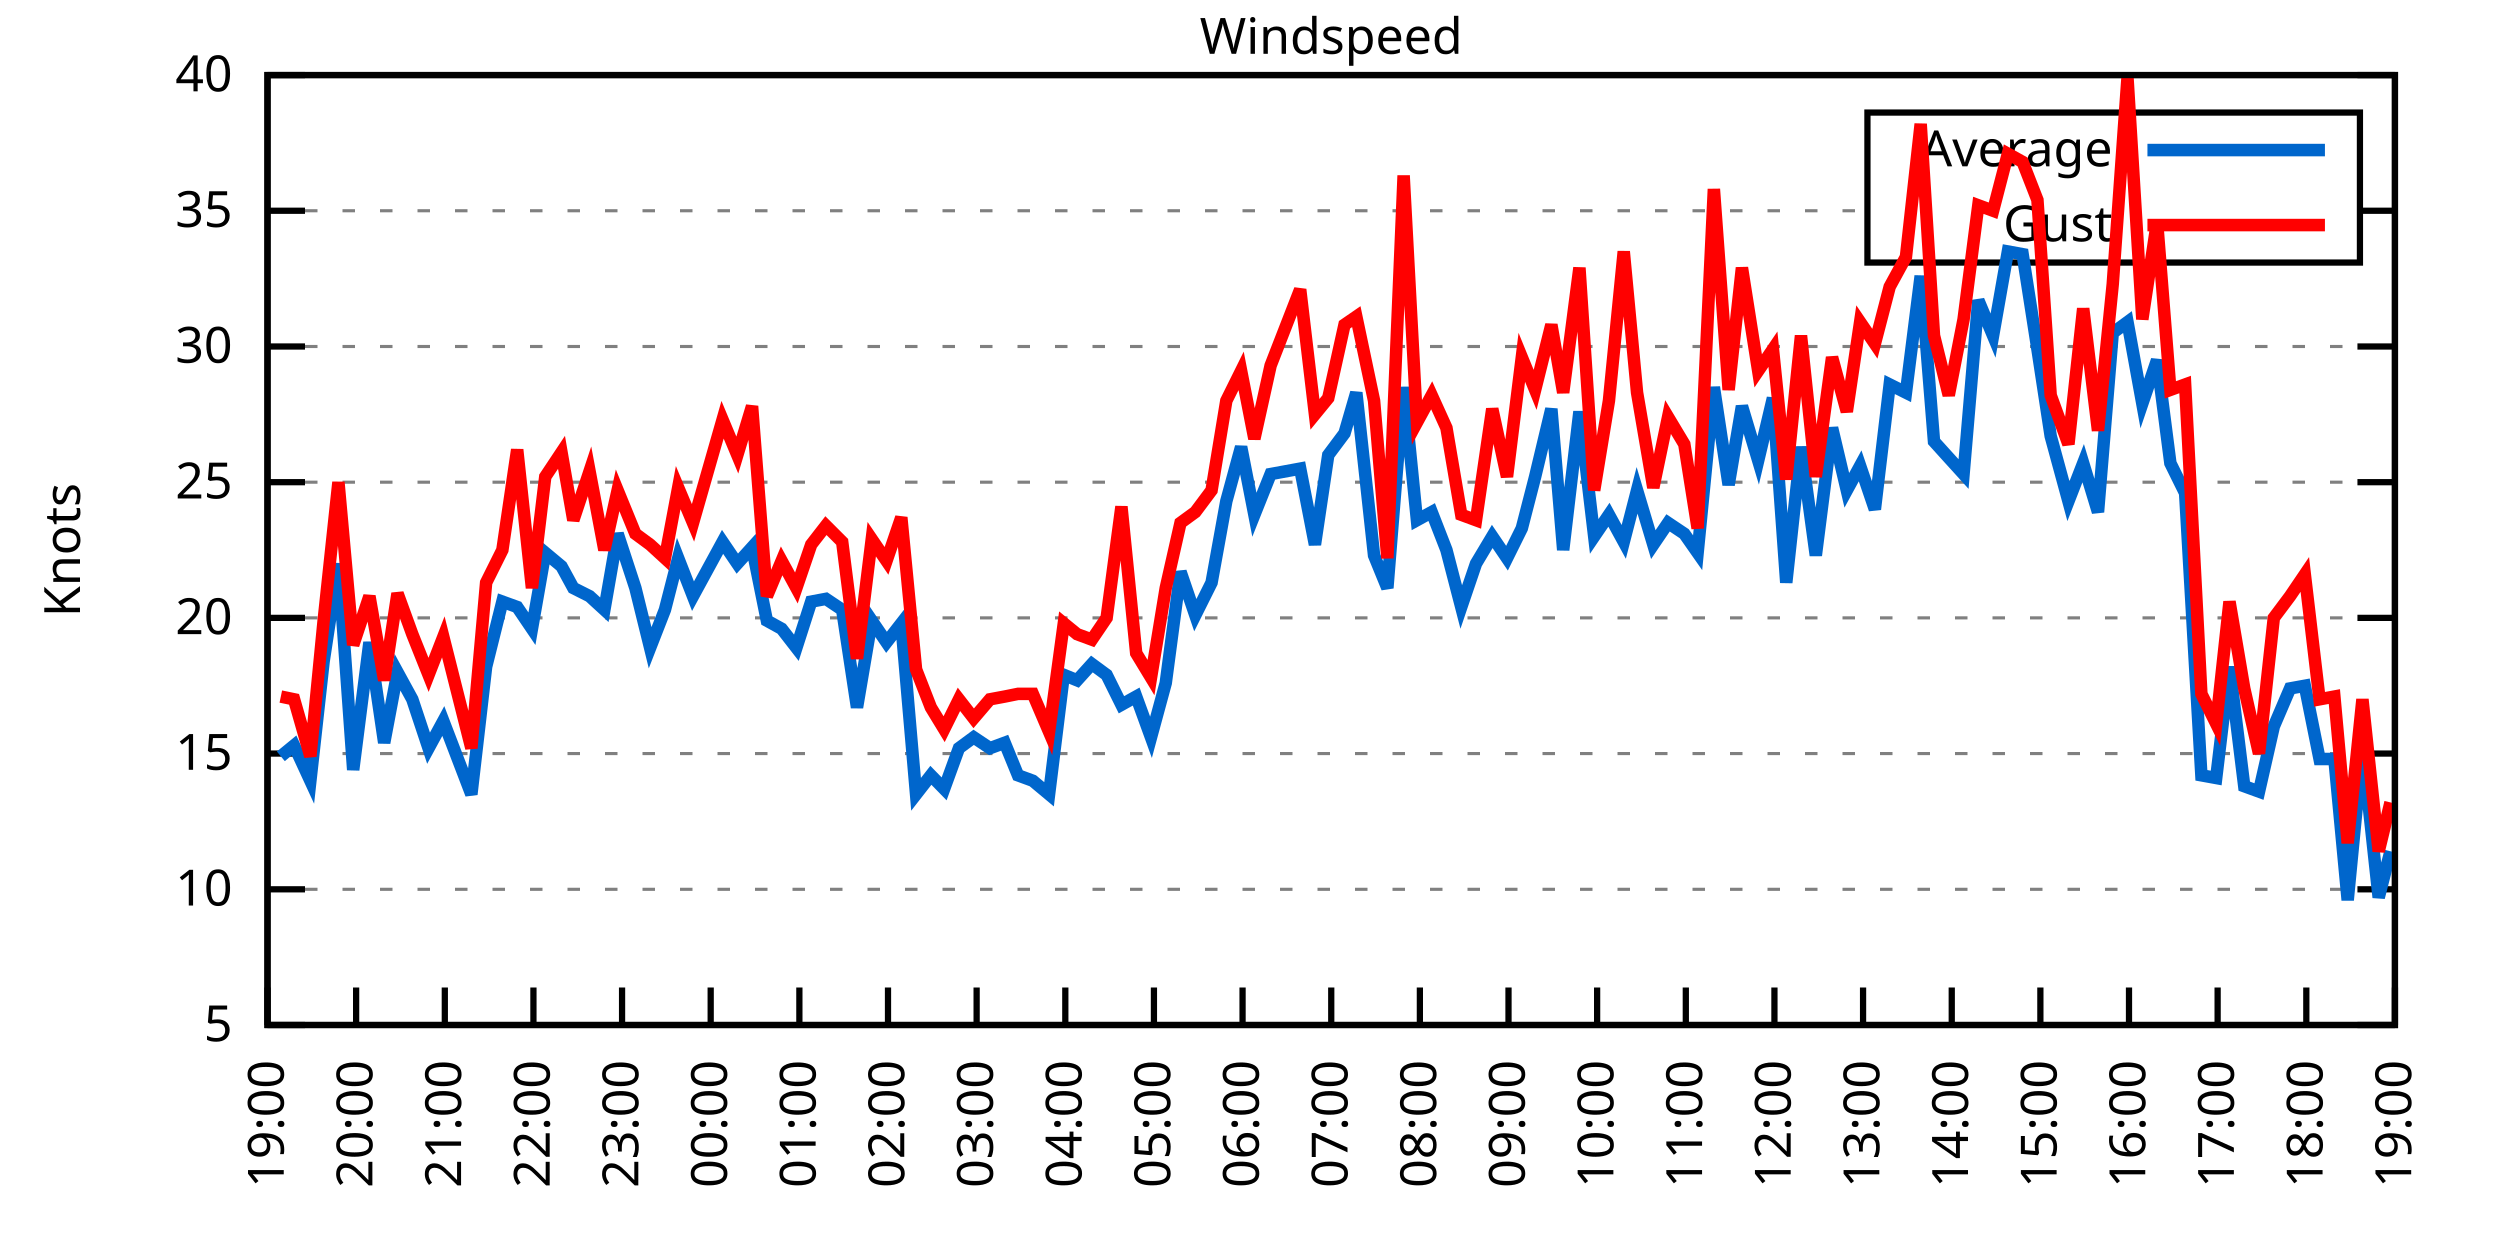
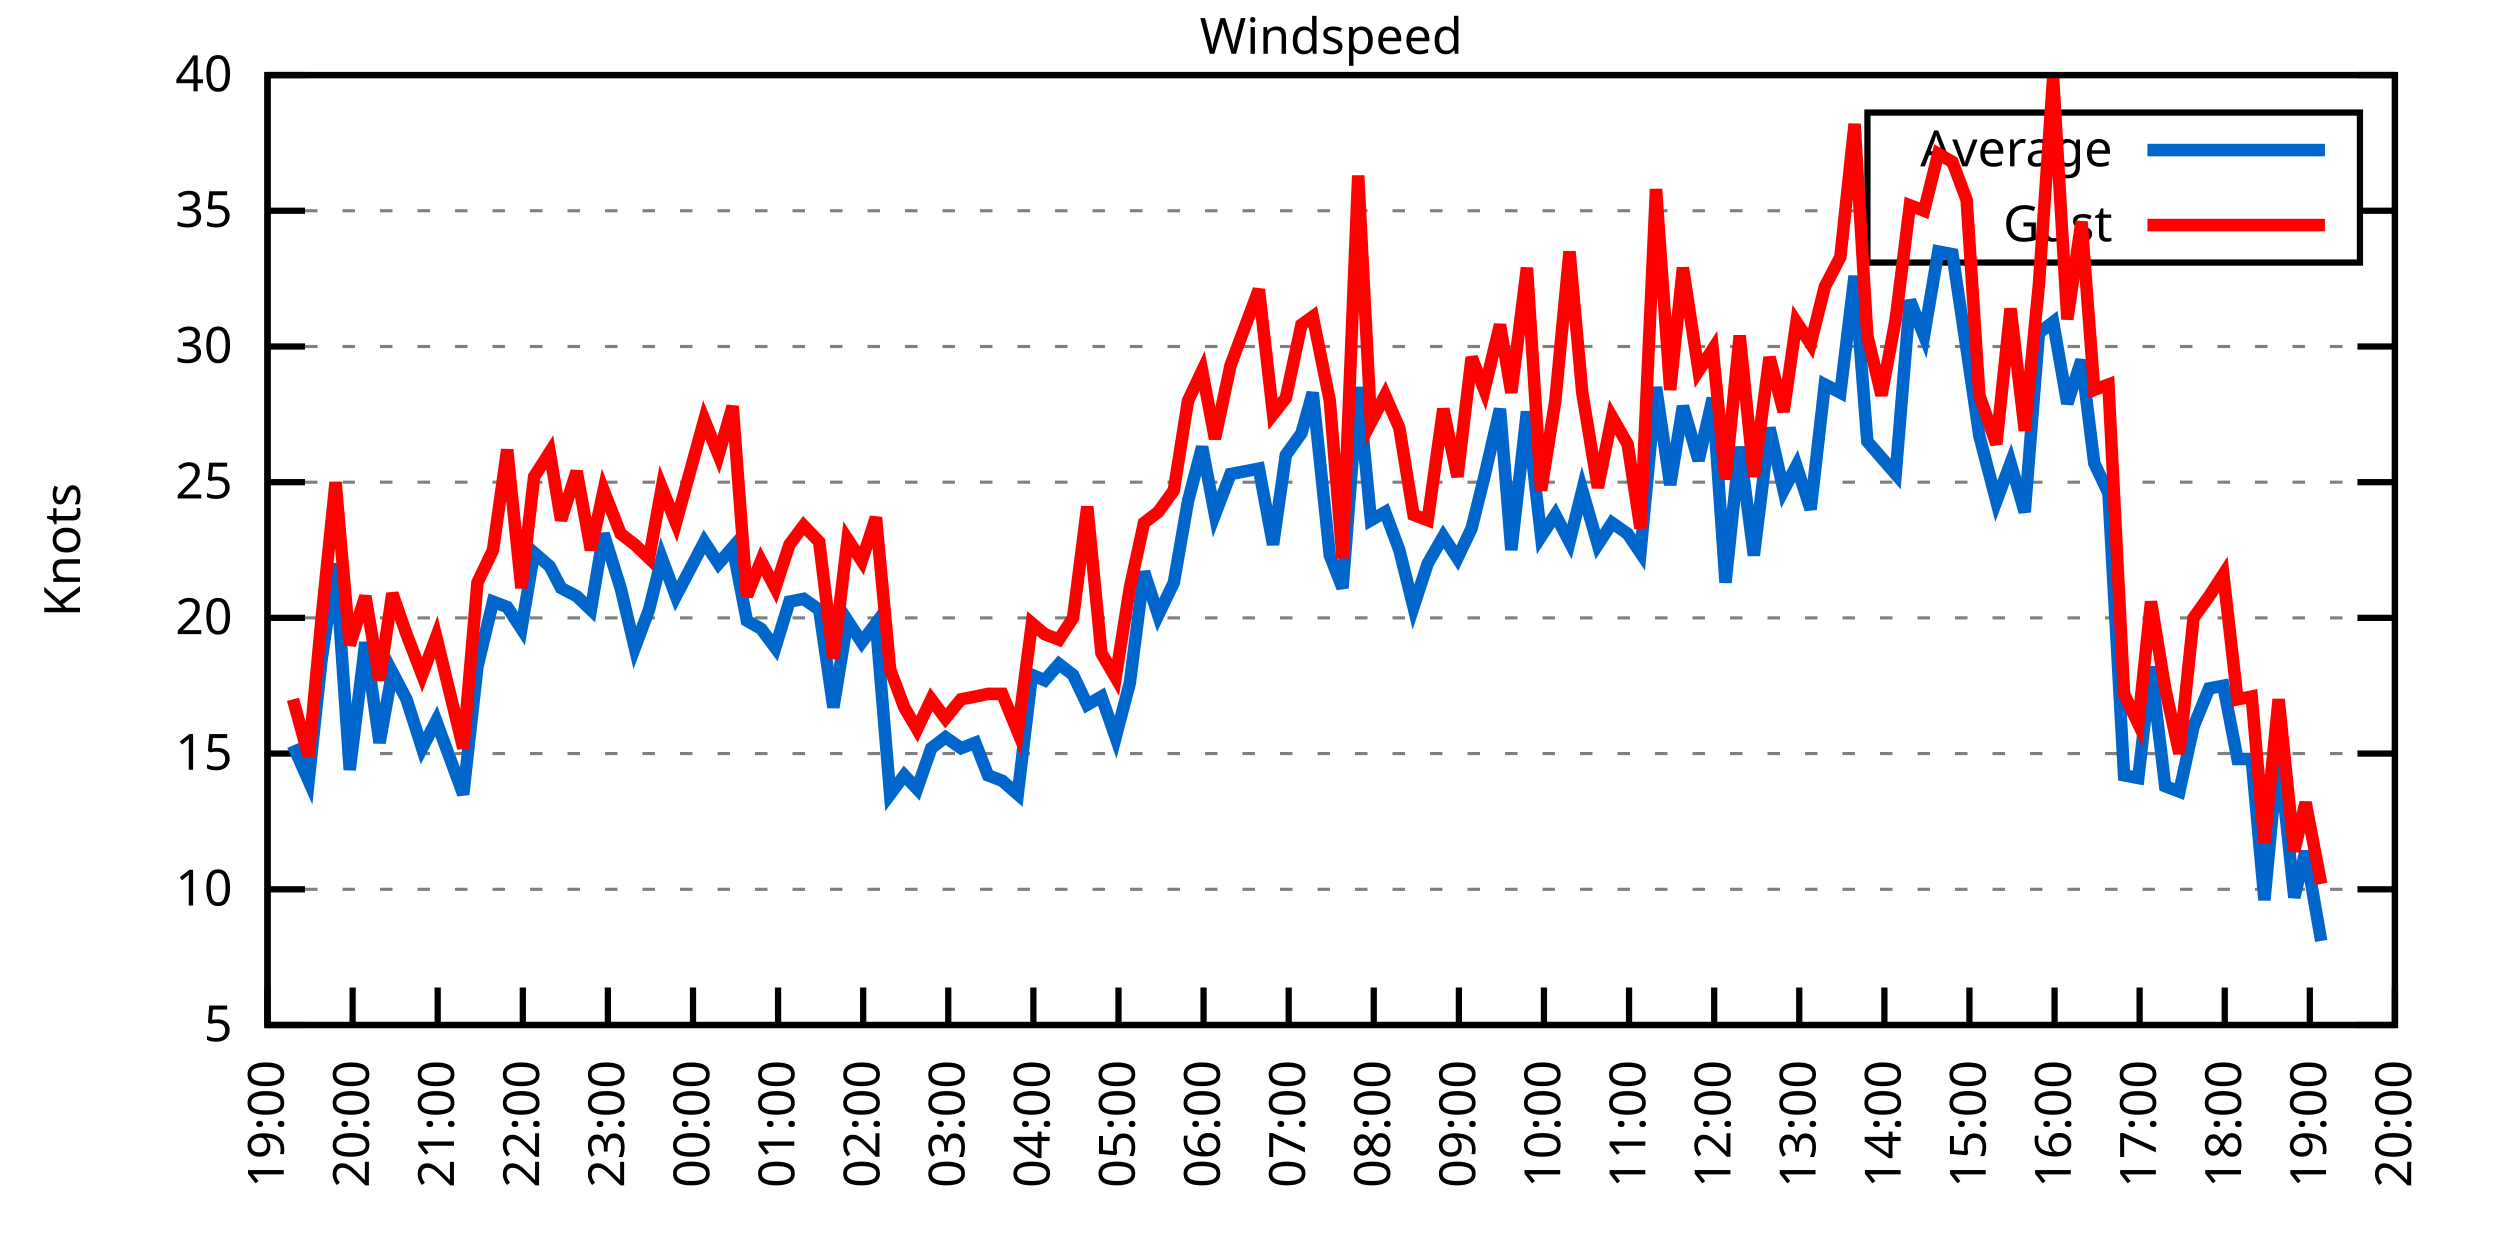
<svg xmlns="http://www.w3.org/2000/svg" xmlns:xlink="http://www.w3.org/1999/xlink" width="400" height="200" viewBox="0 0 400 200">
  <g id="gnuplot_canvas">
    <rect x="0" y="0" width="400" height="200" fill="none" />
    <defs>
      <circle id="gpDot" r="0.5" stroke-width="0.5" stroke="currentColor" />
      <path id="gpPt0" stroke-width="0.333" stroke="currentColor" d="M-1,0 h2 M0,-1 v2" />
      <path id="gpPt1" stroke-width="0.333" stroke="currentColor" d="M-1,-1 L1,1 M1,-1 L-1,1" />
      <path id="gpPt2" stroke-width="0.333" stroke="currentColor" d="M-1,0 L1,0 M0,-1 L0,1 M-1,-1 L1,1 M-1,1 L1,-1" />
      <rect id="gpPt3" stroke-width="0.333" stroke="currentColor" x="-1" y="-1" width="2" height="2" />
      <rect id="gpPt4" stroke-width="0.333" stroke="currentColor" fill="currentColor" x="-1" y="-1" width="2" height="2" />
      <circle id="gpPt5" stroke-width="0.333" stroke="currentColor" cx="0" cy="0" r="1" />
      <use xlink:href="#gpPt5" id="gpPt6" fill="currentColor" stroke="none" />
      <path id="gpPt7" stroke-width="0.333" stroke="currentColor" d="M0,-1.33 L-1.33,0.67 L1.33,0.67 z" />
      <use xlink:href="#gpPt7" id="gpPt8" fill="currentColor" stroke="none" />
      <use xlink:href="#gpPt7" id="gpPt9" stroke="currentColor" transform="rotate(180)" />
      <use xlink:href="#gpPt9" id="gpPt10" fill="currentColor" stroke="none" />
      <use xlink:href="#gpPt3" id="gpPt11" stroke="currentColor" transform="rotate(45)" />
      <use xlink:href="#gpPt11" id="gpPt12" fill="currentColor" stroke="none" />
      <path id="gpPt13" stroke-width="0.333" stroke="currentColor" d="M0,1.330 L1.265,0.411 L0.782,-1.067 L-0.782,-1.076 L-1.265,0.411 z" />
      <use xlink:href="#gpPt13" id="gpPt14" fill="currentColor" stroke="none" />
      <filter id="textbox" filterUnits="objectBoundingBox" x="0" y="0" height="1" width="1">
        <feFlood flood-color="white" flood-opacity="1" result="bgnd" />
        <feComposite in="SourceGraphic" in2="bgnd" operator="atop" />
      </filter>
      <filter id="greybox" filterUnits="objectBoundingBox" x="0" y="0" height="1" width="1">
        <feFlood flood-color="lightgrey" flood-opacity="1" result="grey" />
        <feComposite in="SourceGraphic" in2="grey" operator="atop" />
      </filter>
    </defs>
    <g fill="none" color="white" stroke="currentColor" stroke-width="1.00" stroke-linecap="butt" stroke-linejoin="miter">
</g>
    <g fill="none" color="black" stroke="currentColor" stroke-width="1.00" stroke-linecap="butt" stroke-linejoin="miter">
      <g stroke="none" shape-rendering="crispEdges">
        <polygon fill="rgb(255, 255, 255)" points="42.80,164.00 383.18,164.00 383.18,12.02 42.80,12.02 " />
      </g>
    </g>
    <g fill="none" color="black" stroke="currentColor" stroke-width="1.00" stroke-linecap="butt" stroke-linejoin="miter">
</g>
    <g fill="none" color="black" stroke="black" stroke-width="0.50" stroke-linecap="butt" stroke-linejoin="miter">
</g>
    <g fill="none" color="gray" stroke="currentColor" stroke-width="0.50" stroke-linecap="butt" stroke-linejoin="miter">
      <path stroke="gray" stroke-dasharray="2,4" class="gridline" d="M42.80,164.00 L383.19,164.00  " />
    </g>
    <g fill="none" color="gray" stroke="gray" stroke-width="1.00" stroke-linecap="butt" stroke-linejoin="miter">
</g>
    <g fill="none" color="black" stroke="currentColor" stroke-width="1.00" stroke-linecap="butt" stroke-linejoin="miter">
      <path stroke="black" d="M42.80,164.00 L48.80,164.00 M383.19,164.00 L377.19,164.00  " />
      <g transform="translate(37.20,166.60)" stroke="none" fill="black" font-family="Sans" font-size="8.00" text-anchor="end">
        <text>
          <tspan font-family="Sans"> 5</tspan>
        </text>
      </g>
    </g>
    <g fill="none" color="black" stroke="currentColor" stroke-width="1.00" stroke-linecap="butt" stroke-linejoin="miter">
</g>
    <g fill="none" color="black" stroke="black" stroke-width="0.50" stroke-linecap="butt" stroke-linejoin="miter">
</g>
    <g fill="none" color="gray" stroke="currentColor" stroke-width="0.50" stroke-linecap="butt" stroke-linejoin="miter">
      <path stroke="gray" stroke-dasharray="2,4" class="gridline" d="M42.80,142.29 L383.19,142.29  " />
    </g>
    <g fill="none" color="gray" stroke="gray" stroke-width="1.00" stroke-linecap="butt" stroke-linejoin="miter">
</g>
    <g fill="none" color="black" stroke="currentColor" stroke-width="1.00" stroke-linecap="butt" stroke-linejoin="miter">
      <path stroke="black" d="M42.80,142.29 L48.80,142.29 M383.19,142.29 L377.19,142.29  " />
      <g transform="translate(37.20,144.89)" stroke="none" fill="black" font-family="Sans" font-size="8.00" text-anchor="end">
        <text>
          <tspan font-family="Sans"> 10</tspan>
        </text>
      </g>
    </g>
    <g fill="none" color="black" stroke="currentColor" stroke-width="1.00" stroke-linecap="butt" stroke-linejoin="miter">
</g>
    <g fill="none" color="black" stroke="black" stroke-width="0.50" stroke-linecap="butt" stroke-linejoin="miter">
</g>
    <g fill="none" color="gray" stroke="currentColor" stroke-width="0.50" stroke-linecap="butt" stroke-linejoin="miter">
      <path stroke="gray" stroke-dasharray="2,4" class="gridline" d="M42.80,120.57 L383.19,120.57  " />
    </g>
    <g fill="none" color="gray" stroke="gray" stroke-width="1.00" stroke-linecap="butt" stroke-linejoin="miter">
</g>
    <g fill="none" color="black" stroke="currentColor" stroke-width="1.00" stroke-linecap="butt" stroke-linejoin="miter">
      <path stroke="black" d="M42.80,120.57 L48.80,120.57 M383.19,120.57 L377.19,120.57  " />
      <g transform="translate(37.20,123.17)" stroke="none" fill="black" font-family="Sans" font-size="8.00" text-anchor="end">
        <text>
          <tspan font-family="Sans"> 15</tspan>
        </text>
      </g>
    </g>
    <g fill="none" color="black" stroke="currentColor" stroke-width="1.00" stroke-linecap="butt" stroke-linejoin="miter">
</g>
    <g fill="none" color="black" stroke="black" stroke-width="0.50" stroke-linecap="butt" stroke-linejoin="miter">
</g>
    <g fill="none" color="gray" stroke="currentColor" stroke-width="0.50" stroke-linecap="butt" stroke-linejoin="miter">
      <path stroke="gray" stroke-dasharray="2,4" class="gridline" d="M42.80,98.86 L383.19,98.86  " />
    </g>
    <g fill="none" color="gray" stroke="gray" stroke-width="1.00" stroke-linecap="butt" stroke-linejoin="miter">
</g>
    <g fill="none" color="black" stroke="currentColor" stroke-width="1.00" stroke-linecap="butt" stroke-linejoin="miter">
      <path stroke="black" d="M42.80,98.86 L48.80,98.86 M383.19,98.86 L377.19,98.86  " />
      <g transform="translate(37.20,101.46)" stroke="none" fill="black" font-family="Sans" font-size="8.00" text-anchor="end">
        <text>
          <tspan font-family="Sans"> 20</tspan>
        </text>
      </g>
    </g>
    <g fill="none" color="black" stroke="currentColor" stroke-width="1.00" stroke-linecap="butt" stroke-linejoin="miter">
</g>
    <g fill="none" color="black" stroke="black" stroke-width="0.50" stroke-linecap="butt" stroke-linejoin="miter">
</g>
    <g fill="none" color="gray" stroke="currentColor" stroke-width="0.50" stroke-linecap="butt" stroke-linejoin="miter">
      <path stroke="gray" stroke-dasharray="2,4" class="gridline" d="M42.80,77.15 L383.19,77.15  " />
    </g>
    <g fill="none" color="gray" stroke="gray" stroke-width="1.00" stroke-linecap="butt" stroke-linejoin="miter">
</g>
    <g fill="none" color="black" stroke="currentColor" stroke-width="1.00" stroke-linecap="butt" stroke-linejoin="miter">
      <path stroke="black" d="M42.80,77.15 L48.80,77.15 M383.19,77.15 L377.19,77.15  " />
      <g transform="translate(37.20,79.75)" stroke="none" fill="black" font-family="Sans" font-size="8.00" text-anchor="end">
        <text>
          <tspan font-family="Sans"> 25</tspan>
        </text>
      </g>
    </g>
    <g fill="none" color="black" stroke="currentColor" stroke-width="1.00" stroke-linecap="butt" stroke-linejoin="miter">
</g>
    <g fill="none" color="black" stroke="black" stroke-width="0.50" stroke-linecap="butt" stroke-linejoin="miter">
</g>
    <g fill="none" color="gray" stroke="currentColor" stroke-width="0.50" stroke-linecap="butt" stroke-linejoin="miter">
      <path stroke="gray" stroke-dasharray="2,4" class="gridline" d="M42.80,55.44 L383.19,55.44  " />
    </g>
    <g fill="none" color="gray" stroke="gray" stroke-width="1.00" stroke-linecap="butt" stroke-linejoin="miter">
</g>
    <g fill="none" color="black" stroke="currentColor" stroke-width="1.00" stroke-linecap="butt" stroke-linejoin="miter">
      <path stroke="black" d="M42.80,55.44 L48.80,55.44 M383.19,55.44 L377.19,55.44  " />
      <g transform="translate(37.20,58.04)" stroke="none" fill="black" font-family="Sans" font-size="8.00" text-anchor="end">
        <text>
          <tspan font-family="Sans"> 30</tspan>
        </text>
      </g>
    </g>
    <g fill="none" color="black" stroke="currentColor" stroke-width="1.00" stroke-linecap="butt" stroke-linejoin="miter">
</g>
    <g fill="none" color="black" stroke="black" stroke-width="0.50" stroke-linecap="butt" stroke-linejoin="miter">
</g>
    <g fill="none" color="gray" stroke="currentColor" stroke-width="0.50" stroke-linecap="butt" stroke-linejoin="miter">
      <path stroke="gray" stroke-dasharray="2,4" class="gridline" d="M42.80,33.72 L298.79,33.72 M377.59,33.72 L383.19,33.72  " />
    </g>
    <g fill="none" color="gray" stroke="gray" stroke-width="1.00" stroke-linecap="butt" stroke-linejoin="miter">
</g>
    <g fill="none" color="black" stroke="currentColor" stroke-width="1.00" stroke-linecap="butt" stroke-linejoin="miter">
      <path stroke="black" d="M42.80,33.72 L48.80,33.72 M383.19,33.72 L377.19,33.72  " />
      <g transform="translate(37.20,36.32)" stroke="none" fill="black" font-family="Sans" font-size="8.00" text-anchor="end">
        <text>
          <tspan font-family="Sans"> 35</tspan>
        </text>
      </g>
    </g>
    <g fill="none" color="black" stroke="currentColor" stroke-width="1.00" stroke-linecap="butt" stroke-linejoin="miter">
</g>
    <g fill="none" color="black" stroke="black" stroke-width="0.50" stroke-linecap="butt" stroke-linejoin="miter">
</g>
    <g fill="none" color="gray" stroke="currentColor" stroke-width="0.50" stroke-linecap="butt" stroke-linejoin="miter">
      <path stroke="gray" stroke-dasharray="2,4" class="gridline" d="M42.80,12.01 L383.19,12.01  " />
    </g>
    <g fill="none" color="gray" stroke="gray" stroke-width="1.00" stroke-linecap="butt" stroke-linejoin="miter">
</g>
    <g fill="none" color="black" stroke="currentColor" stroke-width="1.00" stroke-linecap="butt" stroke-linejoin="miter">
      <path stroke="black" d="M42.80,12.01 L48.80,12.01 M383.19,12.01 L377.19,12.01  " />
      <g transform="translate(37.20,14.61)" stroke="none" fill="black" font-family="Sans" font-size="8.00" text-anchor="end">
        <text>
          <tspan font-family="Sans"> 40</tspan>
        </text>
      </g>
    </g>
    <g fill="none" color="black" stroke="currentColor" stroke-width="1.00" stroke-linecap="butt" stroke-linejoin="miter">
      <path stroke="black" d="M42.80,164.00 L42.80,158.00  " />
      <g transform="translate(45.40,169.60) rotate(270.00)" stroke="none" fill="black" font-family="Sans" font-size="8.00" text-anchor="end">
        <text>
          <tspan font-family="Sans">19:00</tspan>
        </text>
      </g>
    </g>
    <g fill="none" color="black" stroke="currentColor" stroke-width="1.00" stroke-linecap="butt" stroke-linejoin="miter">
-       <path stroke="black" d="M56.98,164.00 L56.98,158.00  " />
-       <g transform="translate(59.58,169.60) rotate(270.00)" stroke="none" fill="black" font-family="Sans" font-size="8.00" text-anchor="end">
+       <path stroke="black" d="M56.42,164.00 L56.42,158.00  " />
+       <g transform="translate(59.02,169.60) rotate(270.00)" stroke="none" fill="black" font-family="Sans" font-size="8.00" text-anchor="end">
        <text>
          <tspan font-family="Sans">20:00</tspan>
        </text>
      </g>
    </g>
    <g fill="none" color="black" stroke="currentColor" stroke-width="1.00" stroke-linecap="butt" stroke-linejoin="miter">
-       <path stroke="black" d="M71.17,164.00 L71.17,158.00  " />
-       <g transform="translate(73.77,169.60) rotate(270.00)" stroke="none" fill="black" font-family="Sans" font-size="8.00" text-anchor="end">
+       <path stroke="black" d="M70.03,164.00 L70.03,158.00  " />
+       <g transform="translate(72.63,169.60) rotate(270.00)" stroke="none" fill="black" font-family="Sans" font-size="8.00" text-anchor="end">
        <text>
          <tspan font-family="Sans">21:00</tspan>
        </text>
      </g>
    </g>
    <g fill="none" color="black" stroke="currentColor" stroke-width="1.00" stroke-linecap="butt" stroke-linejoin="miter">
-       <path stroke="black" d="M85.35,164.00 L85.35,158.00  " />
-       <g transform="translate(87.95,169.60) rotate(270.00)" stroke="none" fill="black" font-family="Sans" font-size="8.00" text-anchor="end">
+       <path stroke="black" d="M83.65,164.00 L83.65,158.00  " />
+       <g transform="translate(86.25,169.60) rotate(270.00)" stroke="none" fill="black" font-family="Sans" font-size="8.00" text-anchor="end">
        <text>
          <tspan font-family="Sans">22:00</tspan>
        </text>
      </g>
    </g>
    <g fill="none" color="black" stroke="currentColor" stroke-width="1.00" stroke-linecap="butt" stroke-linejoin="miter">
-       <path stroke="black" d="M99.53,164.00 L99.53,158.00  " />
-       <g transform="translate(102.13,169.60) rotate(270.00)" stroke="none" fill="black" font-family="Sans" font-size="8.00" text-anchor="end">
+       <path stroke="black" d="M97.26,164.00 L97.26,158.00  " />
+       <g transform="translate(99.86,169.60) rotate(270.00)" stroke="none" fill="black" font-family="Sans" font-size="8.00" text-anchor="end">
        <text>
          <tspan font-family="Sans">23:00</tspan>
        </text>
      </g>
    </g>
    <g fill="none" color="black" stroke="currentColor" stroke-width="1.00" stroke-linecap="butt" stroke-linejoin="miter">
-       <path stroke="black" d="M113.71,164.00 L113.71,158.00  " />
-       <g transform="translate(116.31,169.60) rotate(270.00)" stroke="none" fill="black" font-family="Sans" font-size="8.00" text-anchor="end">
+       <path stroke="black" d="M110.88,164.00 L110.88,158.00  " />
+       <g transform="translate(113.48,169.60) rotate(270.00)" stroke="none" fill="black" font-family="Sans" font-size="8.00" text-anchor="end">
        <text>
          <tspan font-family="Sans">00:00</tspan>
        </text>
      </g>
    </g>
    <g fill="none" color="black" stroke="currentColor" stroke-width="1.00" stroke-linecap="butt" stroke-linejoin="miter">
-       <path stroke="black" d="M127.90,164.00 L127.90,158.00  " />
-       <g transform="translate(130.50,169.60) rotate(270.00)" stroke="none" fill="black" font-family="Sans" font-size="8.00" text-anchor="end">
+       <path stroke="black" d="M124.49,164.00 L124.49,158.00  " />
+       <g transform="translate(127.09,169.60) rotate(270.00)" stroke="none" fill="black" font-family="Sans" font-size="8.00" text-anchor="end">
        <text>
          <tspan font-family="Sans">01:00</tspan>
        </text>
      </g>
    </g>
    <g fill="none" color="black" stroke="currentColor" stroke-width="1.00" stroke-linecap="butt" stroke-linejoin="miter">
-       <path stroke="black" d="M142.08,164.00 L142.08,158.00  " />
-       <g transform="translate(144.68,169.60) rotate(270.00)" stroke="none" fill="black" font-family="Sans" font-size="8.00" text-anchor="end">
+       <path stroke="black" d="M138.11,164.00 L138.11,158.00  " />
+       <g transform="translate(140.71,169.60) rotate(270.00)" stroke="none" fill="black" font-family="Sans" font-size="8.00" text-anchor="end">
        <text>
          <tspan font-family="Sans">02:00</tspan>
        </text>
      </g>
    </g>
    <g fill="none" color="black" stroke="currentColor" stroke-width="1.00" stroke-linecap="butt" stroke-linejoin="miter">
-       <path stroke="black" d="M156.26,164.00 L156.26,158.00  " />
-       <g transform="translate(158.86,169.60) rotate(270.00)" stroke="none" fill="black" font-family="Sans" font-size="8.00" text-anchor="end">
+       <path stroke="black" d="M151.72,164.00 L151.72,158.00  " />
+       <g transform="translate(154.32,169.60) rotate(270.00)" stroke="none" fill="black" font-family="Sans" font-size="8.00" text-anchor="end">
        <text>
          <tspan font-family="Sans">03:00</tspan>
        </text>
      </g>
    </g>
    <g fill="none" color="black" stroke="currentColor" stroke-width="1.00" stroke-linecap="butt" stroke-linejoin="miter">
-       <path stroke="black" d="M170.45,164.00 L170.45,158.00  " />
-       <g transform="translate(173.05,169.60) rotate(270.00)" stroke="none" fill="black" font-family="Sans" font-size="8.00" text-anchor="end">
+       <path stroke="black" d="M165.34,164.00 L165.34,158.00  " />
+       <g transform="translate(167.94,169.60) rotate(270.00)" stroke="none" fill="black" font-family="Sans" font-size="8.00" text-anchor="end">
        <text>
          <tspan font-family="Sans">04:00</tspan>
        </text>
      </g>
    </g>
    <g fill="none" color="black" stroke="currentColor" stroke-width="1.00" stroke-linecap="butt" stroke-linejoin="miter">
-       <path stroke="black" d="M184.63,164.00 L184.63,158.00  " />
-       <g transform="translate(187.23,169.60) rotate(270.00)" stroke="none" fill="black" font-family="Sans" font-size="8.00" text-anchor="end">
+       <path stroke="black" d="M178.96,164.00 L178.96,158.00  " />
+       <g transform="translate(181.56,169.60) rotate(270.00)" stroke="none" fill="black" font-family="Sans" font-size="8.00" text-anchor="end">
        <text>
          <tspan font-family="Sans">05:00</tspan>
        </text>
      </g>
    </g>
    <g fill="none" color="black" stroke="currentColor" stroke-width="1.00" stroke-linecap="butt" stroke-linejoin="miter">
-       <path stroke="black" d="M198.81,164.00 L198.81,158.00  " />
-       <g transform="translate(201.41,169.60) rotate(270.00)" stroke="none" fill="black" font-family="Sans" font-size="8.00" text-anchor="end">
+       <path stroke="black" d="M192.57,164.00 L192.57,158.00  " />
+       <g transform="translate(195.17,169.60) rotate(270.00)" stroke="none" fill="black" font-family="Sans" font-size="8.00" text-anchor="end">
        <text>
          <tspan font-family="Sans">06:00</tspan>
        </text>
      </g>
    </g>
    <g fill="none" color="black" stroke="currentColor" stroke-width="1.00" stroke-linecap="butt" stroke-linejoin="miter">
-       <path stroke="black" d="M213.00,164.00 L213.00,158.00  " />
-       <g transform="translate(215.60,169.60) rotate(270.00)" stroke="none" fill="black" font-family="Sans" font-size="8.00" text-anchor="end">
+       <path stroke="black" d="M206.19,164.00 L206.19,158.00  " />
+       <g transform="translate(208.79,169.60) rotate(270.00)" stroke="none" fill="black" font-family="Sans" font-size="8.00" text-anchor="end">
        <text>
          <tspan font-family="Sans">07:00</tspan>
        </text>
      </g>
    </g>
    <g fill="none" color="black" stroke="currentColor" stroke-width="1.00" stroke-linecap="butt" stroke-linejoin="miter">
-       <path stroke="black" d="M227.18,164.00 L227.18,158.00  " />
-       <g transform="translate(229.78,169.60) rotate(270.00)" stroke="none" fill="black" font-family="Sans" font-size="8.00" text-anchor="end">
+       <path stroke="black" d="M219.80,164.00 L219.80,158.00  " />
+       <g transform="translate(222.40,169.60) rotate(270.00)" stroke="none" fill="black" font-family="Sans" font-size="8.00" text-anchor="end">
        <text>
          <tspan font-family="Sans">08:00</tspan>
        </text>
      </g>
    </g>
    <g fill="none" color="black" stroke="currentColor" stroke-width="1.00" stroke-linecap="butt" stroke-linejoin="miter">
-       <path stroke="black" d="M241.36,164.00 L241.36,158.00  " />
-       <g transform="translate(243.96,169.60) rotate(270.00)" stroke="none" fill="black" font-family="Sans" font-size="8.00" text-anchor="end">
+       <path stroke="black" d="M233.42,164.00 L233.42,158.00  " />
+       <g transform="translate(236.02,169.60) rotate(270.00)" stroke="none" fill="black" font-family="Sans" font-size="8.00" text-anchor="end">
        <text>
          <tspan font-family="Sans">09:00</tspan>
        </text>
      </g>
    </g>
    <g fill="none" color="black" stroke="currentColor" stroke-width="1.00" stroke-linecap="butt" stroke-linejoin="miter">
-       <path stroke="black" d="M255.54,164.00 L255.54,158.00  " />
-       <g transform="translate(258.14,169.60) rotate(270.00)" stroke="none" fill="black" font-family="Sans" font-size="8.00" text-anchor="end">
+       <path stroke="black" d="M247.03,164.00 L247.03,158.00  " />
+       <g transform="translate(249.63,169.60) rotate(270.00)" stroke="none" fill="black" font-family="Sans" font-size="8.00" text-anchor="end">
        <text>
          <tspan font-family="Sans">10:00</tspan>
        </text>
      </g>
    </g>
    <g fill="none" color="black" stroke="currentColor" stroke-width="1.00" stroke-linecap="butt" stroke-linejoin="miter">
-       <path stroke="black" d="M269.73,164.00 L269.73,158.00  " />
-       <g transform="translate(272.33,169.60) rotate(270.00)" stroke="none" fill="black" font-family="Sans" font-size="8.00" text-anchor="end">
+       <path stroke="black" d="M260.65,164.00 L260.65,158.00  " />
+       <g transform="translate(263.25,169.60) rotate(270.00)" stroke="none" fill="black" font-family="Sans" font-size="8.00" text-anchor="end">
        <text>
          <tspan font-family="Sans">11:00</tspan>
        </text>
      </g>
    </g>
    <g fill="none" color="black" stroke="currentColor" stroke-width="1.00" stroke-linecap="butt" stroke-linejoin="miter">
-       <path stroke="black" d="M283.91,164.00 L283.91,158.00  " />
-       <g transform="translate(286.51,169.60) rotate(270.00)" stroke="none" fill="black" font-family="Sans" font-size="8.00" text-anchor="end">
+       <path stroke="black" d="M274.27,164.00 L274.27,158.00  " />
+       <g transform="translate(276.87,169.60) rotate(270.00)" stroke="none" fill="black" font-family="Sans" font-size="8.00" text-anchor="end">
        <text>
          <tspan font-family="Sans">12:00</tspan>
        </text>
      </g>
    </g>
    <g fill="none" color="black" stroke="currentColor" stroke-width="1.00" stroke-linecap="butt" stroke-linejoin="miter">
-       <path stroke="black" d="M298.09,164.00 L298.09,158.00  " />
-       <g transform="translate(300.69,169.60) rotate(270.00)" stroke="none" fill="black" font-family="Sans" font-size="8.00" text-anchor="end">
+       <path stroke="black" d="M287.88,164.00 L287.88,158.00  " />
+       <g transform="translate(290.48,169.60) rotate(270.00)" stroke="none" fill="black" font-family="Sans" font-size="8.00" text-anchor="end">
        <text>
          <tspan font-family="Sans">13:00</tspan>
        </text>
      </g>
    </g>
    <g fill="none" color="black" stroke="currentColor" stroke-width="1.00" stroke-linecap="butt" stroke-linejoin="miter">
-       <path stroke="black" d="M312.28,164.00 L312.28,158.00  " />
-       <g transform="translate(314.88,169.60) rotate(270.00)" stroke="none" fill="black" font-family="Sans" font-size="8.00" text-anchor="end">
+       <path stroke="black" d="M301.50,164.00 L301.50,158.00  " />
+       <g transform="translate(304.10,169.60) rotate(270.00)" stroke="none" fill="black" font-family="Sans" font-size="8.00" text-anchor="end">
        <text>
          <tspan font-family="Sans">14:00</tspan>
        </text>
      </g>
    </g>
    <g fill="none" color="black" stroke="currentColor" stroke-width="1.00" stroke-linecap="butt" stroke-linejoin="miter">
-       <path stroke="black" d="M326.46,164.00 L326.46,158.00  " />
-       <g transform="translate(329.06,169.60) rotate(270.00)" stroke="none" fill="black" font-family="Sans" font-size="8.00" text-anchor="end">
+       <path stroke="black" d="M315.11,164.00 L315.11,158.00  " />
+       <g transform="translate(317.71,169.60) rotate(270.00)" stroke="none" fill="black" font-family="Sans" font-size="8.00" text-anchor="end">
        <text>
          <tspan font-family="Sans">15:00</tspan>
        </text>
      </g>
    </g>
    <g fill="none" color="black" stroke="currentColor" stroke-width="1.00" stroke-linecap="butt" stroke-linejoin="miter">
-       <path stroke="black" d="M340.64,164.00 L340.64,158.00  " />
-       <g transform="translate(343.24,169.60) rotate(270.00)" stroke="none" fill="black" font-family="Sans" font-size="8.00" text-anchor="end">
+       <path stroke="black" d="M328.73,164.00 L328.73,158.00  " />
+       <g transform="translate(331.33,169.60) rotate(270.00)" stroke="none" fill="black" font-family="Sans" font-size="8.00" text-anchor="end">
        <text>
          <tspan font-family="Sans">16:00</tspan>
        </text>
      </g>
    </g>
    <g fill="none" color="black" stroke="currentColor" stroke-width="1.00" stroke-linecap="butt" stroke-linejoin="miter">
-       <path stroke="black" d="M354.82,164.00 L354.82,158.00  " />
-       <g transform="translate(357.42,169.60) rotate(270.00)" stroke="none" fill="black" font-family="Sans" font-size="8.00" text-anchor="end">
+       <path stroke="black" d="M342.34,164.00 L342.34,158.00  " />
+       <g transform="translate(344.94,169.60) rotate(270.00)" stroke="none" fill="black" font-family="Sans" font-size="8.00" text-anchor="end">
        <text>
          <tspan font-family="Sans">17:00</tspan>
        </text>
      </g>
    </g>
    <g fill="none" color="black" stroke="currentColor" stroke-width="1.00" stroke-linecap="butt" stroke-linejoin="miter">
-       <path stroke="black" d="M369.01,164.00 L369.01,158.00  " />
-       <g transform="translate(371.61,169.60) rotate(270.00)" stroke="none" fill="black" font-family="Sans" font-size="8.00" text-anchor="end">
+       <path stroke="black" d="M355.96,164.00 L355.96,158.00  " />
+       <g transform="translate(358.56,169.60) rotate(270.00)" stroke="none" fill="black" font-family="Sans" font-size="8.00" text-anchor="end">
        <text>
          <tspan font-family="Sans">18:00</tspan>
+         </text>
+       </g>
+     </g>
+     <g fill="none" color="black" stroke="currentColor" stroke-width="1.00" stroke-linecap="butt" stroke-linejoin="miter">
+       <path stroke="black" d="M369.57,164.00 L369.57,158.00  " />
+       <g transform="translate(372.17,169.60) rotate(270.00)" stroke="none" fill="black" font-family="Sans" font-size="8.00" text-anchor="end">
+         <text>
+           <tspan font-family="Sans">19:00</tspan>
        </text>
      </g>
    </g>
    <g fill="none" color="black" stroke="currentColor" stroke-width="1.00" stroke-linecap="butt" stroke-linejoin="miter">
      <path stroke="black" d="M383.19,164.00 L383.19,158.00  " />
      <g transform="translate(385.79,169.60) rotate(270.00)" stroke="none" fill="black" font-family="Sans" font-size="8.00" text-anchor="end">
        <text>
-           <tspan font-family="Sans">19:00</tspan>
+           <tspan font-family="Sans">20:00</tspan>
        </text>
      </g>
    </g>
    <g fill="none" color="black" stroke="currentColor" stroke-width="1.00" stroke-linecap="butt" stroke-linejoin="miter">
</g>
    <g fill="none" color="black" stroke="currentColor" stroke-width="1.00" stroke-linecap="butt" stroke-linejoin="miter">
      <path stroke="black" d="M42.80,12.01 L42.80,164.00 L383.19,164.00 L383.19,12.01 L42.80,12.01 Z  " />
    </g>
    <g fill="none" color="black" stroke="currentColor" stroke-width="1.00" stroke-linecap="butt" stroke-linejoin="miter">
</g>
    <g fill="none" color="black" stroke="currentColor" stroke-width="1.00" stroke-linecap="butt" stroke-linejoin="miter">
      <path stroke="black" d="M298.79,42.01 L298.79,18.01 L377.59,18.01 L377.59,42.01 L298.79,42.01 Z  " />
    </g>
    <g id="Windspeed_plot_1">
      <g fill="none" color="white" stroke="black" stroke-width="2.00" stroke-linecap="butt" stroke-linejoin="miter">
</g>
      <g fill="none" color="black" stroke="currentColor" stroke-width="2.00" stroke-linecap="butt" stroke-linejoin="miter">
        <g transform="translate(337.99,26.61)" stroke="none" fill="black" font-family="Sans" font-size="8.00" text-anchor="end">
          <text>
            <tspan font-family="Sans">Average</tspan>
          </text>
        </g>
      </g>
      <g fill="none" color="black" stroke="currentColor" stroke-width="2.00" stroke-linecap="butt" stroke-linejoin="miter">
-         <path stroke="rgb(  0, 102, 204)" d="M343.59,24.01 L371.99,24.01 M44.93,121.01 L47.05,119.27 L49.66,124.92 L51.78,105.81 L54.15,90.18 L56.51,123.18   L59.11,102.77 L61.47,118.84 L63.60,107.55 L65.97,111.89 L68.57,119.71 L70.93,115.36 L75.42,127.09 L77.78,106.68   L80.38,96.26 L82.75,97.12 L85.11,100.60 L87.24,88.44 L89.84,90.61 L91.73,94.08 L94.33,95.39 L96.70,97.56   L98.82,85.40 L101.66,94.08 L104.02,103.64 L106.39,97.56 L108.51,89.31 L110.88,95.39 L115.61,86.70 L117.97,90.18   L120.33,87.57 L122.70,99.30 L125.06,100.60 L127.42,103.64 L129.79,96.26 L132.15,95.82 L134.75,97.56 L137.12,113.19   L139.48,99.30 L141.84,102.77 L144.21,99.73 L146.57,127.09 L148.94,124.05 L151.06,126.22 L153.43,119.71 L155.79,117.97   L158.39,119.71 L160.75,118.84 L162.88,124.05 L165.25,124.92 L167.85,127.09 L170.21,107.98 L172.34,108.85 L174.70,106.24   L177.06,107.98 L179.43,112.76 L181.79,111.45 L184.16,117.97 L186.52,109.28 L188.88,91.48 L191.25,98.43 L193.85,93.22   L196.21,80.19 L198.58,71.50 L200.70,82.36 L203.30,75.85 L208.03,74.98 L210.39,87.14 L212.52,72.81 L215.12,69.33   L217.01,62.82 L219.85,88.87 L221.98,94.08 L224.58,61.95 L226.71,83.23 L229.07,81.93 L231.43,88.00 L233.80,97.12   L236.16,90.18 L238.76,85.83 L241.12,89.31 L243.49,84.53 L245.62,76.28 L248.22,65.42 L250.11,88.00 L252.71,65.86   L255.07,85.83 L257.43,82.36 L259.80,86.70 L261.93,78.45 L264.53,87.14 L266.89,83.66 L269.49,85.40 L271.62,88.44   L274.22,61.95 L276.58,77.58 L278.71,64.99 L281.31,73.67 L283.67,63.69 L285.80,93.22 L288.16,71.50 L290.53,88.87   L293.13,68.46 L295.49,78.45 L297.62,74.54 L299.98,81.49 L302.35,61.52 L304.95,62.82 L307.31,44.15 L309.44,70.63   L311.80,73.24 L314.17,75.85 L316.53,48.05 L318.89,53.70 L321.26,40.24 L323.62,40.67 L325.99,55.87 L328.11,69.77   L330.95,80.19 L333.31,74.11 L335.68,81.93 L338.04,53.26 L340.40,51.53 L342.77,64.56 L345.13,57.61 L347.26,74.11   L349.62,78.89 L352.22,124.05 L354.59,124.48 L356.72,106.68 L359.08,125.79 L361.44,126.65 L363.81,116.23 L366.41,110.15   L368.77,109.72 L371.13,121.44 L373.50,121.44 L375.63,144.02 L377.99,119.71 L380.59,143.59 L382.48,136.21  " />
+         <path stroke="rgb(  0, 102, 204)" d="M343.59,24.01 L371.99,24.01 M46.88,119.27 L49.38,124.92 L51.42,105.81 L53.69,90.18 L55.96,123.18 L58.46,102.77   L60.73,118.84 L62.77,107.55 L65.04,111.89 L67.54,119.71 L69.80,115.36 L74.12,127.09 L76.39,106.68 L78.88,96.26   L81.15,97.12 L83.42,100.60 L85.46,88.44 L87.96,90.61 L89.77,94.08 L92.27,95.39 L94.54,97.56 L96.58,85.40   L99.30,94.08 L101.57,103.64 L103.84,97.56 L105.89,89.31 L108.15,95.39 L112.69,86.70 L114.96,90.18 L117.23,87.57   L119.50,99.30 L121.77,100.60 L124.04,103.64 L126.31,96.26 L128.58,95.82 L131.07,97.56 L133.34,113.19 L135.61,99.30   L137.88,102.77 L140.15,99.73 L142.42,127.09 L144.69,124.05 L146.73,126.22 L149.00,119.71 L151.27,117.97 L153.77,119.71   L156.04,118.84 L158.08,124.05 L160.35,124.92 L162.84,127.09 L165.11,107.98 L167.16,108.85 L169.43,106.24 L171.69,107.98   L173.96,112.76 L176.23,111.45 L178.50,117.97 L180.77,109.28 L183.04,91.48 L185.31,98.43 L187.81,93.22 L190.08,80.19   L192.34,71.50 L194.39,82.36 L196.88,75.85 L201.42,74.98 L203.69,87.14 L205.73,72.81 L208.23,69.33 L210.04,62.82   L212.77,88.87 L214.81,94.08 L217.31,61.95 L219.35,83.23 L221.62,81.93 L223.89,88.00 L226.16,97.12 L228.43,90.18   L230.92,85.83 L233.19,89.31 L235.46,84.53 L237.50,76.28 L240.00,65.42 L241.81,88.00 L244.31,65.86 L246.58,85.83   L248.85,82.36 L251.12,86.70 L253.16,78.45 L255.66,87.14 L257.93,83.66 L260.42,85.40 L262.47,88.44 L264.96,61.95   L267.23,77.58 L269.27,64.99 L271.77,73.67 L274.04,63.69 L276.08,93.22 L278.35,71.50 L280.62,88.87 L283.12,68.46   L285.38,78.45 L287.43,74.54 L289.70,81.49 L291.97,61.52 L294.46,62.82 L296.73,44.15 L298.77,70.63 L301.04,73.24   L303.31,75.85 L305.58,48.05 L307.85,53.70 L310.12,40.24 L312.39,40.67 L314.66,55.87 L316.70,69.77 L319.42,80.19   L321.69,74.11 L323.96,81.93 L326.23,53.26 L328.50,51.53 L330.77,64.56 L333.04,57.61 L335.08,74.11 L337.35,78.89   L339.85,124.05 L342.12,124.48 L344.16,106.68 L346.43,125.79 L348.70,126.65 L350.97,116.23 L353.46,110.15 L355.73,109.72   L358.00,121.44 L360.27,121.44 L362.31,144.02 L364.58,119.71 L367.08,143.59 L368.89,136.21 L371.39,150.54  " />
      </g>
    </g>
    <g id="Windspeed_plot_2">
      <g fill="none" color="black" stroke="currentColor" stroke-width="2.00" stroke-linecap="butt" stroke-linejoin="miter">
        <g transform="translate(337.99,38.61)" stroke="none" fill="black" font-family="Sans" font-size="8.00" text-anchor="end">
          <text>
            <tspan font-family="Sans">Gust</tspan>
          </text>
        </g>
      </g>
      <g fill="none" color="black" stroke="currentColor" stroke-width="2.00" stroke-linecap="butt" stroke-linejoin="miter">
-         <path stroke="rgb(255,   0,   0)" d="M343.59,36.01 L371.99,36.01 M44.93,111.45 L47.05,111.89 L49.66,121.01 L51.78,99.30 L54.15,77.15 L56.51,103.20   L59.11,95.39 L61.47,108.85 L63.60,94.95 L65.97,101.47 L68.57,107.98 L70.93,101.90 L75.42,119.71 L77.78,93.22   L80.38,88.00 L82.75,71.94 L85.11,94.08 L87.24,76.28 L89.84,72.37 L91.73,83.23 L94.33,75.41 L96.70,88.00   L98.82,78.45 L101.66,85.40 L104.02,87.14 L106.39,89.31 L108.51,78.02 L110.88,83.66 L115.61,67.16 L117.97,72.81   L120.33,64.99 L122.70,95.39 L125.06,89.74 L127.42,94.08 L129.79,87.14 L132.15,84.10 L134.75,86.70 L137.12,105.38   L139.48,86.27 L141.84,89.74 L144.21,82.79 L146.57,107.11 L148.94,113.19 L151.06,116.67 L153.43,111.89 L155.79,114.93   L158.39,111.89 L160.75,111.45 L162.88,111.02 L165.25,111.02 L167.85,117.10 L170.21,99.73 L172.34,101.47 L174.70,102.34   L177.06,98.86 L179.43,81.06 L181.79,104.51 L184.16,108.42 L186.52,94.08 L188.88,83.66 L191.25,81.93 L193.85,78.45   L196.21,64.12 L198.58,59.34 L200.70,70.20 L203.30,58.48 L208.03,46.32 L210.39,66.29 L212.52,63.69 L215.12,51.96   L217.01,50.66 L219.85,64.12 L221.98,89.31 L224.58,28.08 L226.71,67.59 L229.07,63.25 L231.43,68.46 L233.80,82.36   L236.16,83.23 L238.76,65.42 L241.12,76.28 L243.49,57.17 L245.62,62.38 L248.22,51.96 L250.11,62.82 L252.71,42.84   L255.07,78.45 L257.43,64.12 L259.80,40.24 L261.93,62.82 L264.53,78.02 L266.89,66.73 L269.49,71.07 L271.62,84.53   L274.22,30.25 L276.58,62.38 L278.71,42.84 L281.31,59.34 L283.67,55.87 L285.80,76.71 L288.16,53.70 L290.53,76.28   L293.13,57.17 L295.49,65.86 L297.62,51.53 L299.98,55.00 L302.35,45.88 L304.95,41.11 L307.31,19.83 L309.44,53.70   L311.80,63.25 L314.17,51.09 L316.53,32.85 L318.89,33.72 L321.26,24.60 L323.62,25.91 L325.99,31.99 L328.11,63.25   L330.95,71.07 L333.31,49.36 L335.68,68.90 L338.04,45.45 L340.40,12.44 L342.77,51.09 L345.13,35.46 L347.26,62.38   L349.62,61.52 L352.22,111.02 L354.59,115.80 L356.72,96.26 L359.08,110.15 L361.44,120.57 L363.81,98.86 L366.41,95.39   L368.77,91.91 L371.13,111.89 L373.50,111.45 L375.63,134.90 L377.99,111.89 L380.59,136.21 L382.48,128.39  " />
+         <path stroke="rgb(255,   0,   0)" d="M343.59,36.01 L371.99,36.01 M46.88,111.89 L49.38,121.01 L51.42,99.30 L53.69,77.15 L55.96,103.20 L58.46,95.39   L60.73,108.85 L62.77,94.95 L65.04,101.47 L67.54,107.98 L69.80,101.90 L74.12,119.71 L76.39,93.22 L78.88,88.00   L81.15,71.94 L83.42,94.08 L85.46,76.28 L87.96,72.37 L89.77,83.23 L92.27,75.41 L94.54,88.00 L96.58,78.45   L99.30,85.40 L101.57,87.14 L103.84,89.31 L105.89,78.02 L108.15,83.66 L112.69,67.16 L114.96,72.81 L117.23,64.99   L119.50,95.39 L121.77,89.74 L124.04,94.08 L126.31,87.14 L128.58,84.10 L131.07,86.70 L133.34,105.38 L135.61,86.27   L137.88,89.74 L140.15,82.79 L142.42,107.11 L144.69,113.19 L146.73,116.67 L149.00,111.89 L151.27,114.93 L153.77,111.89   L156.04,111.45 L158.08,111.02 L160.35,111.02 L162.84,117.10 L165.11,99.73 L167.16,101.47 L169.43,102.34 L171.69,98.86   L173.96,81.06 L176.23,104.51 L178.50,108.42 L180.77,94.08 L183.04,83.66 L185.31,81.93 L187.81,78.45 L190.08,64.12   L192.34,59.34 L194.39,70.20 L196.88,58.48 L201.42,46.32 L203.69,66.29 L205.73,63.69 L208.23,51.96 L210.04,50.66   L212.77,64.12 L214.81,89.31 L217.31,28.08 L219.35,67.59 L221.62,63.25 L223.89,68.46 L226.16,82.36 L228.43,83.23   L230.92,65.42 L233.19,76.28 L235.46,57.17 L237.50,62.38 L240.00,51.96 L241.81,62.82 L244.31,42.84 L246.58,78.45   L248.85,64.12 L251.12,40.24 L253.16,62.82 L255.66,78.02 L257.93,66.73 L260.42,71.07 L262.47,84.53 L264.96,30.25   L267.23,62.38 L269.27,42.84 L271.77,59.34 L274.04,55.87 L276.08,76.71 L278.35,53.70 L280.62,76.28 L283.12,57.17   L285.38,65.86 L287.43,51.53 L289.70,55.00 L291.97,45.88 L294.46,41.11 L296.73,19.83 L298.77,53.70 L301.04,63.25   L303.31,51.09 L305.58,32.85 L307.85,33.72 L310.12,24.60 L312.39,25.91 L314.66,31.99 L316.70,63.25 L319.42,71.07   L321.69,49.36 L323.96,68.90 L326.23,45.45 L328.50,12.44 L330.77,51.09 L333.04,35.46 L335.08,62.38 L337.35,61.52   L339.85,111.02 L342.12,115.80 L344.16,96.26 L346.43,110.15 L348.70,120.57 L350.97,98.86 L353.46,95.39 L355.73,91.91   L358.00,111.89 L360.27,111.45 L362.31,134.90 L364.58,111.89 L367.08,136.21 L368.89,128.39 L371.39,141.42  " />
      </g>
    </g>
    <g fill="none" color="black" stroke="currentColor" stroke-width="2.00" stroke-linecap="butt" stroke-linejoin="miter">
</g>
    <g fill="none" color="black" stroke="black" stroke-width="1.00" stroke-linecap="butt" stroke-linejoin="miter">
</g>
    <g fill="none" color="black" stroke="currentColor" stroke-width="1.00" stroke-linecap="butt" stroke-linejoin="miter">
      <path stroke="black" d="M42.80,12.01 L42.80,164.00 L383.19,164.00 L383.19,12.01 L42.80,12.01 Z  " />
      <g transform="translate(12.80,88.01) rotate(270.00)" stroke="none" fill="black" font-family="Sans" font-size="8.00" text-anchor="middle">
        <text>
          <tspan font-family="Sans">Knots</tspan>
        </text>
      </g>
    </g>
    <g fill="none" color="black" stroke="currentColor" stroke-width="1.00" stroke-linecap="butt" stroke-linejoin="miter">
</g>
    <g fill="none" color="black" stroke="currentColor" stroke-width="1.00" stroke-linecap="butt" stroke-linejoin="miter">
      <g transform="translate(212.99,8.61)" stroke="none" fill="black" font-family="Sans" font-size="8.00" text-anchor="middle">
        <text>
          <tspan font-family="Sans">Windspeed</tspan>
        </text>
      </g>
    </g>
    <g fill="none" color="black" stroke="currentColor" stroke-width="1.00" stroke-linecap="butt" stroke-linejoin="miter">
</g>
  </g>
</svg>
